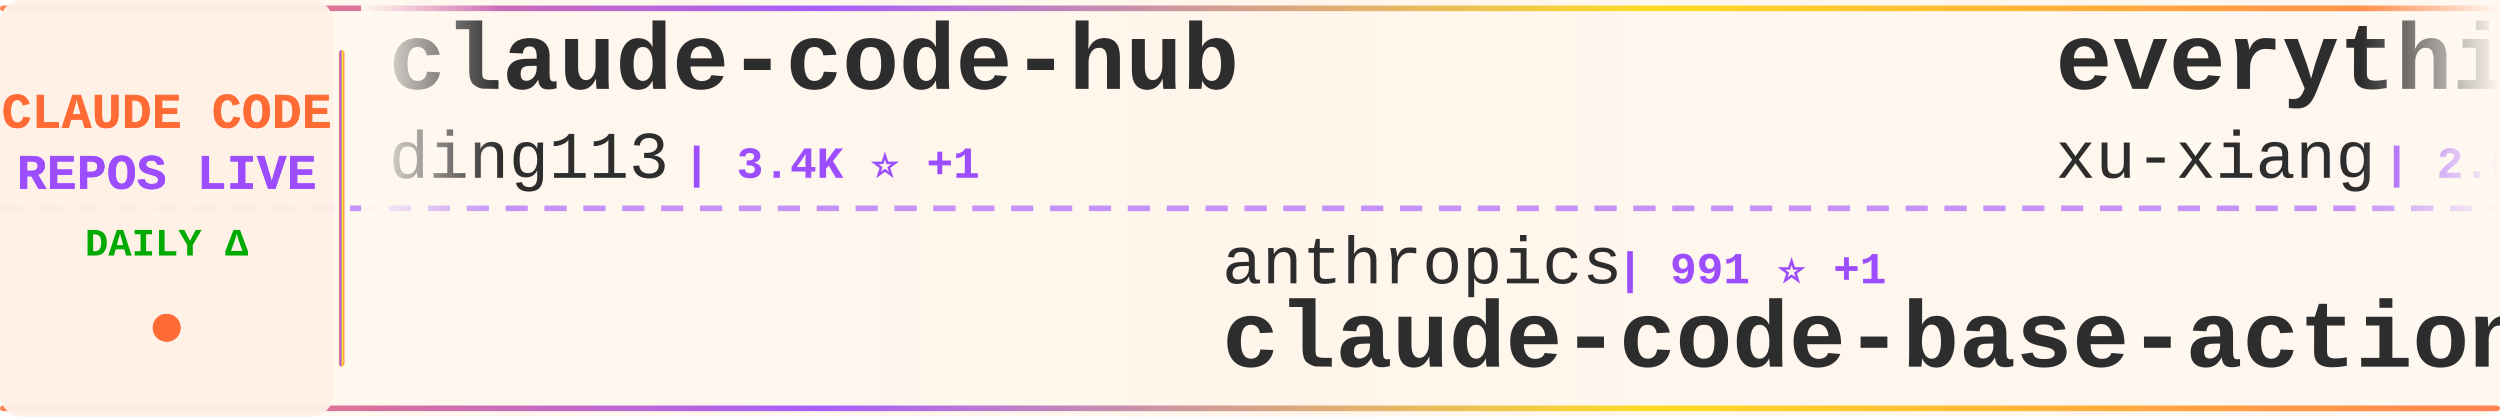
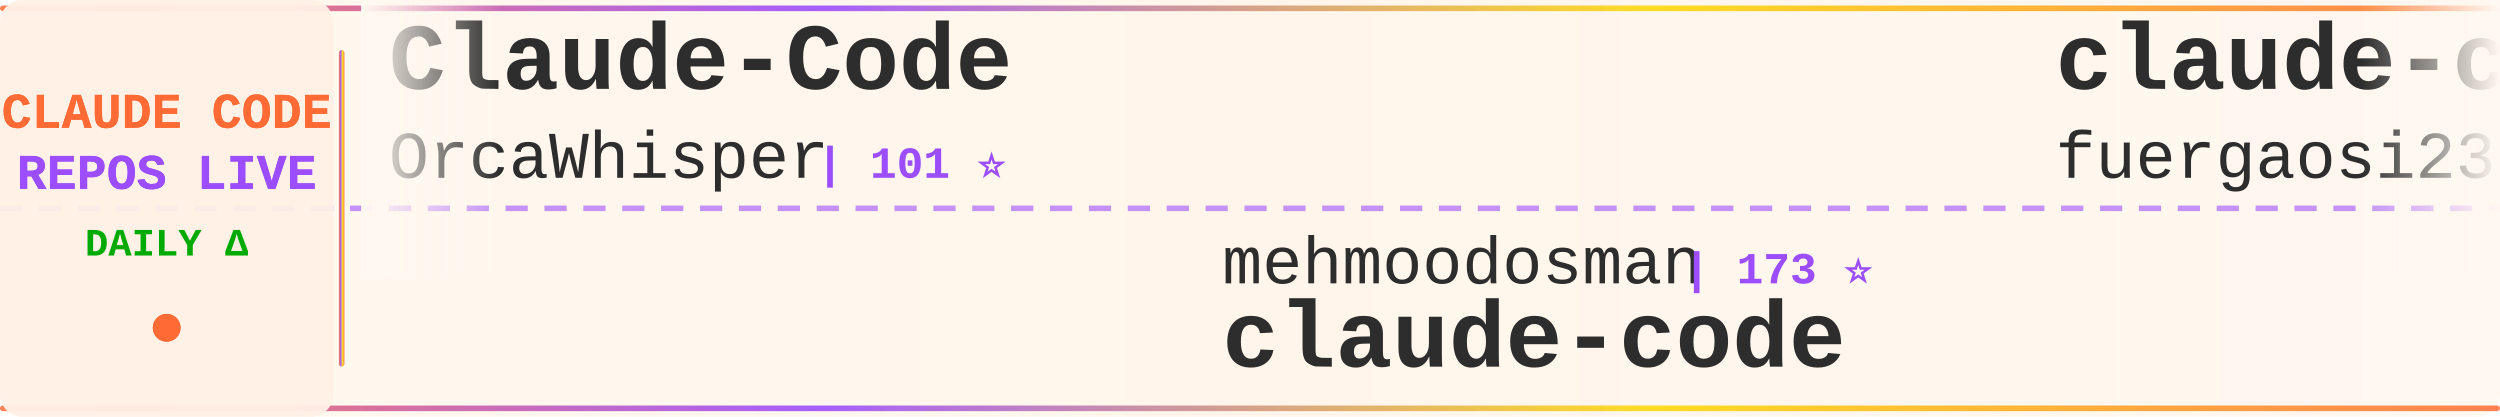
<svg xmlns="http://www.w3.org/2000/svg" width="900" height="150">
  <defs>
    <linearGradient id="tickerBg" x1="0%" y1="0%" x2="100%" y2="0%">
      <stop offset="0%" style="stop-color:#fff8f0;stop-opacity:0.98" />
      <stop offset="50%" style="stop-color:#fff5eb;stop-opacity:1" />
      <stop offset="100%" style="stop-color:#fff8f0;stop-opacity:0.98" />
    </linearGradient>
    <linearGradient id="borderGrad" x1="0%" y1="0%" x2="100%" y2="0%">
      <stop offset="0%" style="stop-color:#FF6B35;stop-opacity:0.85">
        <animate attributeName="stop-opacity" values="0.85;1;0.85" dur="2s" repeatCount="indefinite" />
      </stop>
      <stop offset="33%" style="stop-color:#9C4EFF;stop-opacity:0.9">
        <animate attributeName="stop-opacity" values="0.9;1;0.9" dur="2.2s" repeatCount="indefinite" />
      </stop>
      <stop offset="66%" style="stop-color:#FFD700;stop-opacity:0.85">
        <animate attributeName="stop-opacity" values="0.85;1;0.85" dur="1.8s" repeatCount="indefinite" />
      </stop>
      <stop offset="100%" style="stop-color:#FF6B35;stop-opacity:0.85">
        <animate attributeName="stop-opacity" values="0.85;1;0.85" dur="2s" repeatCount="indefinite" />
      </stop>
    </linearGradient>
    <filter id="textGlow">
      <feGaussianBlur stdDeviation="0.15" result="coloredBlur" />
      <feMerge>
        <feMergeNode in="coloredBlur" />
        <feMergeNode in="SourceGraphic" />
      </feMerge>
    </filter>
    <filter id="metricGlow">
      <feGaussianBlur stdDeviation="0.2" result="coloredBlur" />
      <feMerge>
        <feMergeNode in="coloredBlur" />
        <feMergeNode in="SourceGraphic" />
      </feMerge>
    </filter>
    <linearGradient id="leftFade" x1="0%" y1="0%" x2="100%" y2="0%">
      <stop offset="0%" style="stop-color:#fff8f0;stop-opacity:1" />
      <stop offset="100%" style="stop-color:#fff8f0;stop-opacity:0" />
    </linearGradient>
    <linearGradient id="rightFade" x1="0%" y1="0%" x2="100%" y2="0%">
      <stop offset="0%" style="stop-color:#fff8f0;stop-opacity:0" />
      <stop offset="100%" style="stop-color:#fff8f0;stop-opacity:1" />
    </linearGradient>
  </defs>
  <rect width="900" height="150" fill="url(#tickerBg)" rx="8" />
  <rect x="0" y="2" width="900" height="2" fill="url(#borderGrad)" rx="1" />
  <rect x="0" y="146" width="900" height="2" fill="url(#borderGrad)" rx="1" />
  <line x1="0" y1="75" x2="900" y2="75" stroke="#9C4EFF" stroke-width="2" stroke-dasharray="8 6" opacity="0.6" />
  <rect x="0" y="0" width="120" height="150" fill="#fff0e6" opacity="0.95" rx="8" />
  <text x="60" y="46" font-family="'Courier New', monospace" font-size="18" font-weight="bold" fill="#FF6B35" text-anchor="middle" filter="url(#textGlow)">
    CLAUDE CODE
  </text>
  <text x="60" y="68" font-family="'Courier New', monospace" font-size="18" font-weight="bold" fill="#9C4EFF" text-anchor="middle" filter="url(#textGlow)">
    REPOS LIVE
  </text>
  <text x="60" y="92" font-family="'Courier New', monospace" font-size="14" font-weight="bold" fill="#00aa00" text-anchor="middle">
    DAILY Δ
  </text>
  <circle cx="60" cy="118" r="5" fill="#FF6B35" filter="url(#metricGlow)">
    <animate attributeName="r" values="4;6;4" dur="1.5s" repeatCount="indefinite" />
    <animate attributeName="opacity" values="0.6;1;0.6" dur="1.5s" repeatCount="indefinite" />
  </circle>
  <rect x="122" y="18" width="2" height="114" fill="url(#borderGrad)" rx="1" />
  <clipPath id="tickerClip">
    <rect x="130" y="0" width="770" height="150" />
  </clipPath>
  <g clip-path="url(#tickerClip)">
    <g id="tickerItems">
      <animateTransform attributeName="transform" attributeType="XML" type="translate" from="0 0" to="-3000 0" dur="54s" repeatCount="indefinite" />
      <g transform="translate(0, 0)">
-         <text x="140" y="32" font-family="'Courier New', monospace" font-size="34" font-weight="bold" fill="#2d2d2d">claude-code-hub</text>
-         <text x="140" y="64" font-family="'Courier New', monospace" font-size="24" font-weight="normal" fill="#2d2d2d" opacity="1.0">ding113</text>
-         <text x="246" y="64" font-family="'Courier New', monospace" font-size="16" font-weight="bold" fill="#9C4EFF"> | 3.4K ⭐ +1</text>
+         <text x="140" y="32" font-family="'Courier New', monospace" font-size="34" font-weight="bold" fill="#2d2d2d">Claude-Code</text>
+         <text x="140" y="64" font-family="'Courier New', monospace" font-size="24" font-weight="normal" fill="#2d2d2d" opacity="1.0">OrcaWhisper</text>
+         <text x="294" y="64" font-family="'Courier New', monospace" font-size="16" font-weight="bold" fill="#9C4EFF"> | 101 ⭐</text>
      </g>
      <g transform="translate(300, 0)">
-         <text x="140" y="102" font-family="'Courier New', monospace" font-size="24" font-weight="normal" fill="#2d2d2d" opacity="1.0">anthropics</text>
-         <text x="282" y="102" font-family="'Courier New', monospace" font-size="16" font-weight="bold" fill="#9C4EFF"> | 991 ⭐ +1</text>
-         <text x="140" y="132" font-family="'Courier New', monospace" font-size="34" font-weight="bold" fill="#2d2d2d">claude-code-base-action</text>
-       </g>
-       <g transform="translate(600, 0)">
-         <text x="140" y="32" font-family="'Courier New', monospace" font-size="34" font-weight="bold" fill="#2d2d2d">everything-claude-code-z...</text>
-         <text x="140" y="64" font-family="'Courier New', monospace" font-size="24" font-weight="normal" fill="#2d2d2d" opacity="1.0">xu-xiang</text>
-         <text x="258" y="64" font-family="'Courier New', monospace" font-size="16" font-weight="bold" fill="#9C4EFF"> | 2.0K ⭐</text>
-       </g>
-       <g transform="translate(900, 0)">
-         <text x="140" y="102" font-family="'Courier New', monospace" font-size="24" font-weight="normal" fill="#2d2d2d" opacity="1.0">Tinkeringg-Lab</text>
-         <text x="330" y="102" font-family="'Courier New', monospace" font-size="16" font-weight="bold" fill="#9C4EFF"> | 214 ⭐</text>
-         <text x="140" y="132" font-family="'Courier New', monospace" font-size="34" font-weight="bold" fill="#2d2d2d">claude-code</text>
-       </g>
-       <g transform="translate(1200, 0)">
-         <text x="140" y="32" font-family="'Courier New', monospace" font-size="34" font-weight="bold" fill="#2d2d2d">ClaudeCode-Portable</text>
-         <text x="140" y="64" font-family="'Courier New', monospace" font-size="24" font-weight="normal" fill="#2d2d2d" opacity="1.0">techjarves</text>
-         <text x="282" y="64" font-family="'Courier New', monospace" font-size="16" font-weight="bold" fill="#9C4EFF"> | 1.5K ⭐ -1</text>
-       </g>
-       <g transform="translate(1500, 0)">
        <text x="140" y="102" font-family="'Courier New', monospace" font-size="24" font-weight="normal" fill="#2d2d2d" opacity="1.0">mehmoodosman</text>
        <text x="306" y="102" font-family="'Courier New', monospace" font-size="16" font-weight="bold" fill="#9C4EFF"> | 173 ⭐</text>
        <text x="140" y="132" font-family="'Courier New', monospace" font-size="34" font-weight="bold" fill="#2d2d2d">claude-code</text>
      </g>
+       <g transform="translate(600, 0)">
+         <text x="140" y="32" font-family="'Courier New', monospace" font-size="34" font-weight="bold" fill="#2d2d2d">claude-code-proxy</text>
+         <text x="140" y="64" font-family="'Courier New', monospace" font-size="24" font-weight="normal" fill="#2d2d2d" opacity="1.0">fuergaosi233</text>
+         <text x="306" y="64" font-family="'Courier New', monospace" font-size="16" font-weight="bold" fill="#9C4EFF"> | 2.8K ⭐</text>
+       </g>
+       <g transform="translate(900, 0)">
+         <text x="140" y="102" font-family="'Courier New', monospace" font-size="24" font-weight="normal" fill="#2d2d2d" opacity="1.0">AICoderTudou</text>
+         <text x="306" y="102" font-family="'Courier New', monospace" font-size="16" font-weight="bold" fill="#9C4EFF"> | 494 ⭐</text>
+         <text x="140" y="132" font-family="'Courier New', monospace" font-size="34" font-weight="bold" fill="#2d2d2d">claude-code-tudou</text>
+       </g>
+       <g transform="translate(1200, 0)">
+         <text x="140" y="32" font-family="'Courier New', monospace" font-size="34" font-weight="bold" fill="#2d2d2d">everything-claude-code</text>
+         <text x="140" y="64" font-family="'Courier New', monospace" font-size="24" font-weight="normal" fill="#2d2d2d" opacity="1.0">WorldFlowAI</text>
+         <text x="294" y="64" font-family="'Courier New', monospace" font-size="16" font-weight="bold" fill="#9C4EFF"> | 3.6K ⭐ +7</text>
+       </g>
+       <g transform="translate(1500, 0)">
+         <text x="140" y="102" font-family="'Courier New', monospace" font-size="24" font-weight="normal" fill="#2d2d2d" opacity="1.0">sugyan</text>
+         <text x="234" y="102" font-family="'Courier New', monospace" font-size="16" font-weight="bold" fill="#9C4EFF"> | 1.1K ⭐</text>
+         <text x="140" y="132" font-family="'Courier New', monospace" font-size="34" font-weight="bold" fill="#2d2d2d">claude-code-webui</text>
+       </g>
      <g transform="translate(1800, 0)">
-         <text x="140" y="32" font-family="'Courier New', monospace" font-size="34" font-weight="bold" fill="#2d2d2d">claude-code-local</text>
-         <text x="140" y="64" font-family="'Courier New', monospace" font-size="24" font-weight="normal" fill="#2d2d2d" opacity="1.0">nicedreamzapp</text>
-         <text x="318" y="64" font-family="'Courier New', monospace" font-size="16" font-weight="bold" fill="#9C4EFF"> | 3.3K ⭐</text>
+         <text x="140" y="32" font-family="'Courier New', monospace" font-size="34" font-weight="bold" fill="#2d2d2d">claude-code</text>
+         <text x="140" y="64" font-family="'Courier New', monospace" font-size="24" font-weight="normal" fill="#2d2d2d" opacity="1.0">ochamber</text>
+         <text x="258" y="64" font-family="'Courier New', monospace" font-size="16" font-weight="bold" fill="#9C4EFF"> | 4 ⭐</text>
      </g>
      <g transform="translate(2100, 0)">
-         <text x="140" y="102" font-family="'Courier New', monospace" font-size="24" font-weight="normal" fill="#2d2d2d" opacity="1.0">ccplugins</text>
-         <text x="270" y="102" font-family="'Courier New', monospace" font-size="16" font-weight="bold" fill="#9C4EFF"> | 952 ⭐</text>
-         <text x="140" y="132" font-family="'Courier New', monospace" font-size="34" font-weight="bold" fill="#2d2d2d">awesome-claude-code-plug...</text>
+         <text x="140" y="102" font-family="'Courier New', monospace" font-size="24" font-weight="normal" fill="#2d2d2d" opacity="1.0">Donchitos</text>
+         <text x="270" y="102" font-family="'Courier New', monospace" font-size="16" font-weight="bold" fill="#9C4EFF"> | 25.4K ⭐ +2</text>
+         <text x="140" y="132" font-family="'Courier New', monospace" font-size="34" font-weight="bold" fill="#2d2d2d">Claude-Code-Game-Studios</text>
      </g>
      <g transform="translate(2400, 0)">
-         <text x="140" y="32" font-family="'Courier New', monospace" font-size="34" font-weight="bold" fill="#2d2d2d">ralph-claude-code</text>
-         <text x="140" y="64" font-family="'Courier New', monospace" font-size="24" font-weight="normal" fill="#2d2d2d" opacity="1.0">frankbria</text>
-         <text x="270" y="64" font-family="'Courier New', monospace" font-size="16" font-weight="bold" fill="#9C4EFF"> | 9.6K ⭐ +1</text>
+         <text x="140" y="32" font-family="'Courier New', monospace" font-size="34" font-weight="bold" fill="#2d2d2d">claude-code</text>
+         <text x="140" y="64" font-family="'Courier New', monospace" font-size="24" font-weight="normal" fill="#2d2d2d" opacity="1.0">jarmuine</text>
+         <text x="258" y="64" font-family="'Courier New', monospace" font-size="16" font-weight="bold" fill="#9C4EFF"> | 2.3K ⭐</text>
      </g>
      <g transform="translate(2700, 0)">
-         <text x="140" y="102" font-family="'Courier New', monospace" font-size="24" font-weight="normal" fill="#2d2d2d" opacity="1.0">VoltAgent</text>
-         <text x="270" y="102" font-family="'Courier New', monospace" font-size="16" font-weight="bold" fill="#9C4EFF"> | 25.3K ⭐ +5</text>
-         <text x="140" y="132" font-family="'Courier New', monospace" font-size="34" font-weight="bold" fill="#2d2d2d">awesome-claude-code-suba...</text>
+         <text x="140" y="102" font-family="'Courier New', monospace" font-size="24" font-weight="normal" fill="#2d2d2d" opacity="1.0">zebbern</text>
+         <text x="246" y="102" font-family="'Courier New', monospace" font-size="16" font-weight="bold" fill="#9C4EFF"> | 4.6K ⭐ +1</text>
+         <text x="140" y="132" font-family="'Courier New', monospace" font-size="34" font-weight="bold" fill="#2d2d2d">claude-code-guide</text>
      </g>
      <g transform="translate(3000, 0)">
-         <text x="140" y="32" font-family="'Courier New', monospace" font-size="34" font-weight="bold" fill="#2d2d2d">claude-code-hub</text>
-         <text x="140" y="64" font-family="'Courier New', monospace" font-size="24" font-weight="normal" fill="#2d2d2d" opacity="1.0">ding113</text>
-         <text x="246" y="64" font-family="'Courier New', monospace" font-size="16" font-weight="bold" fill="#9C4EFF"> | 3.4K ⭐ +1</text>
+         <text x="140" y="32" font-family="'Courier New', monospace" font-size="34" font-weight="bold" fill="#2d2d2d">Claude-Code</text>
+         <text x="140" y="64" font-family="'Courier New', monospace" font-size="24" font-weight="normal" fill="#2d2d2d" opacity="1.0">OrcaWhisper</text>
+         <text x="294" y="64" font-family="'Courier New', monospace" font-size="16" font-weight="bold" fill="#9C4EFF"> | 101 ⭐</text>
      </g>
      <g transform="translate(3300, 0)">
-         <text x="140" y="102" font-family="'Courier New', monospace" font-size="24" font-weight="normal" fill="#2d2d2d" opacity="1.0">anthropics</text>
-         <text x="282" y="102" font-family="'Courier New', monospace" font-size="16" font-weight="bold" fill="#9C4EFF"> | 991 ⭐ +1</text>
-         <text x="140" y="132" font-family="'Courier New', monospace" font-size="34" font-weight="bold" fill="#2d2d2d">claude-code-base-action</text>
+         <text x="140" y="102" font-family="'Courier New', monospace" font-size="24" font-weight="normal" fill="#2d2d2d" opacity="1.0">mehmoodosman</text>
+         <text x="306" y="102" font-family="'Courier New', monospace" font-size="16" font-weight="bold" fill="#9C4EFF"> | 173 ⭐</text>
+         <text x="140" y="132" font-family="'Courier New', monospace" font-size="34" font-weight="bold" fill="#2d2d2d">claude-code</text>
      </g>
      <g transform="translate(3600, 0)">
-         <text x="140" y="32" font-family="'Courier New', monospace" font-size="34" font-weight="bold" fill="#2d2d2d">everything-claude-code-z...</text>
-         <text x="140" y="64" font-family="'Courier New', monospace" font-size="24" font-weight="normal" fill="#2d2d2d" opacity="1.0">xu-xiang</text>
-         <text x="258" y="64" font-family="'Courier New', monospace" font-size="16" font-weight="bold" fill="#9C4EFF"> | 2.0K ⭐</text>
+         <text x="140" y="32" font-family="'Courier New', monospace" font-size="34" font-weight="bold" fill="#2d2d2d">claude-code-proxy</text>
+         <text x="140" y="64" font-family="'Courier New', monospace" font-size="24" font-weight="normal" fill="#2d2d2d" opacity="1.0">fuergaosi233</text>
+         <text x="306" y="64" font-family="'Courier New', monospace" font-size="16" font-weight="bold" fill="#9C4EFF"> | 2.8K ⭐</text>
      </g>
      <g transform="translate(3900, 0)">
-         <text x="140" y="102" font-family="'Courier New', monospace" font-size="24" font-weight="normal" fill="#2d2d2d" opacity="1.0">Tinkeringg-Lab</text>
-         <text x="330" y="102" font-family="'Courier New', monospace" font-size="16" font-weight="bold" fill="#9C4EFF"> | 214 ⭐</text>
-         <text x="140" y="132" font-family="'Courier New', monospace" font-size="34" font-weight="bold" fill="#2d2d2d">claude-code</text>
+         <text x="140" y="102" font-family="'Courier New', monospace" font-size="24" font-weight="normal" fill="#2d2d2d" opacity="1.0">AICoderTudou</text>
+         <text x="306" y="102" font-family="'Courier New', monospace" font-size="16" font-weight="bold" fill="#9C4EFF"> | 494 ⭐</text>
+         <text x="140" y="132" font-family="'Courier New', monospace" font-size="34" font-weight="bold" fill="#2d2d2d">claude-code-tudou</text>
      </g>
    </g>
  </g>
  <rect x="130" y="0" width="50" height="100" fill="url(#leftFade)" />
  <rect x="850" y="0" width="50" height="100" fill="url(#rightFade)" />
</svg>
